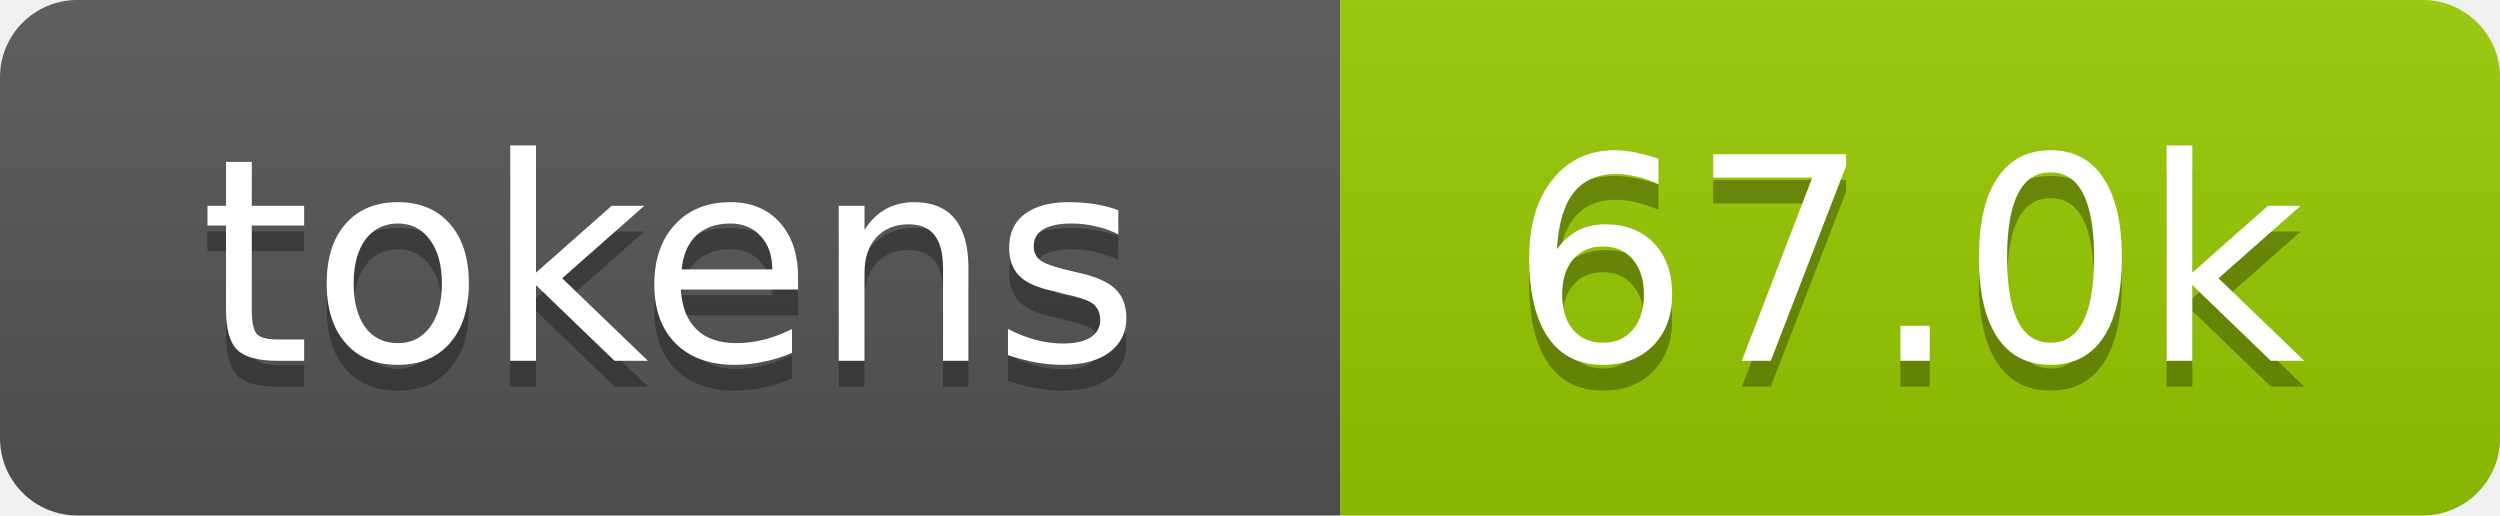
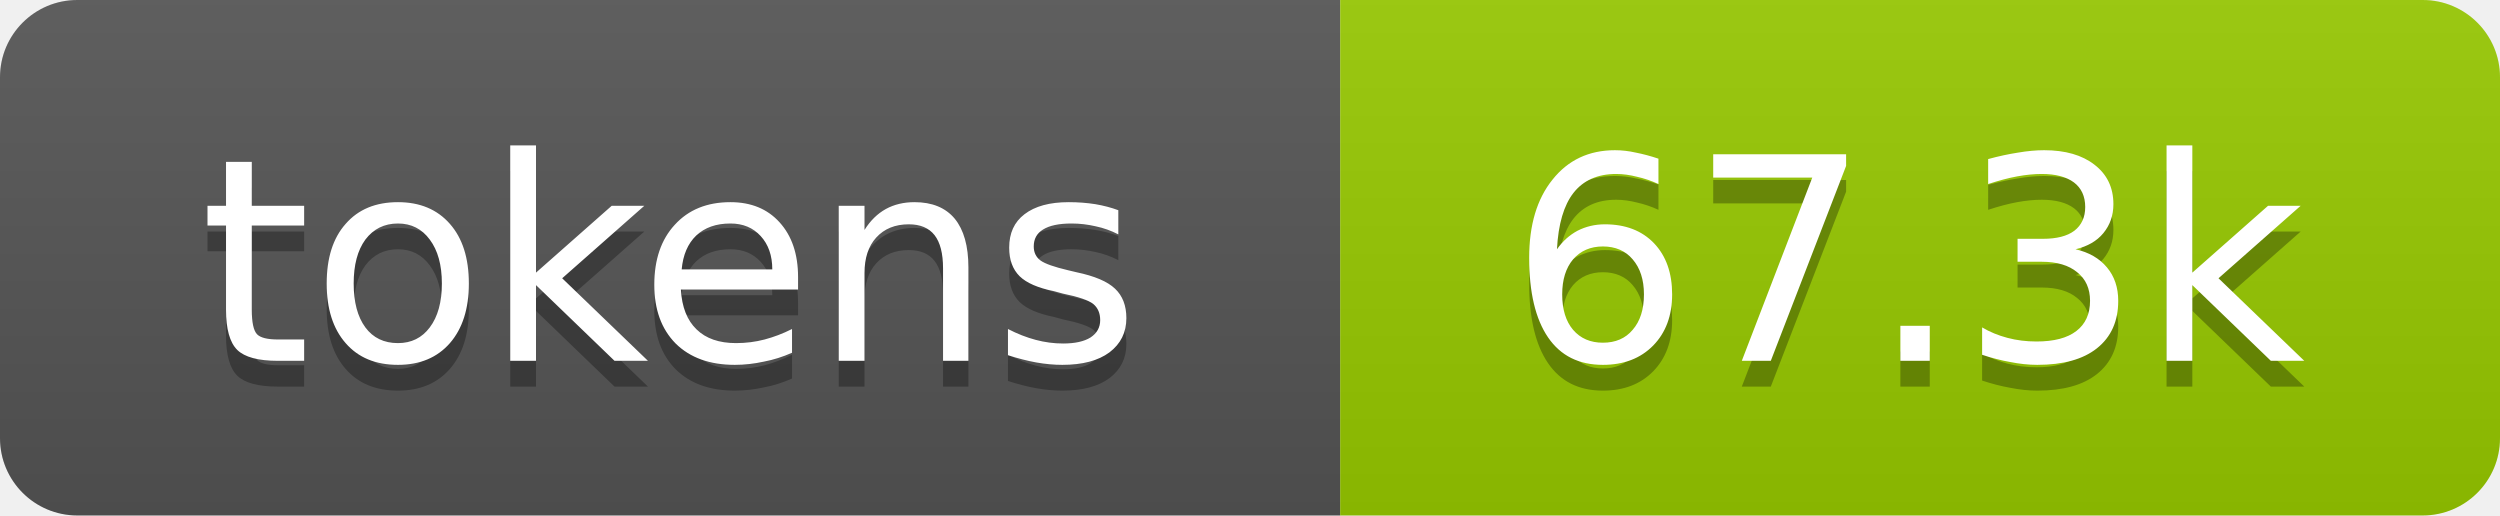
- <svg xmlns="http://www.w3.org/2000/svg" xmlns:xlink="http://www.w3.org/1999/xlink" width="97" height="20" role="img" aria-label="67.0k tokens, 33% of context window">
+ <svg xmlns="http://www.w3.org/2000/svg" xmlns:xlink="http://www.w3.org/1999/xlink" width="97" height="20" role="img" aria-label="67.3k tokens, 34% of context window">
  <linearGradient id="s" x2="0" y2="100%">
    <stop offset="0" stop-color="#bbb" stop-opacity=".1" />
    <stop offset="1" stop-opacity=".1" />
  </linearGradient>
  <clipPath id="r">
    <rect width="97" height="20" rx="3" fill="#fff" />
  </clipPath>
  <a xlink:href="https://github.com/qwibitai/nanoclaw/tree/main/repo-tokens">
    <g clip-path="url(#r)">
      <rect width="52" height="20" fill="#555" />
      <rect x="52" width="45" height="20" fill="#97ca00" />
      <rect width="97" height="20" fill="url(#s)" />
      <g fill="#fff" text-anchor="middle" font-family="Verdana,Geneva,DejaVu Sans,sans-serif" font-size="11">
        <text aria-hidden="true" x="26" y="15" fill="#010101" fill-opacity=".3">tokens</text>
        <text x="26" y="14">tokens</text>
-         <text aria-hidden="true" x="74" y="15" fill="#010101" fill-opacity=".3">67.0k</text>
-         <text x="74" y="14">67.0k</text>
+         <text aria-hidden="true" x="74" y="15" fill="#010101" fill-opacity=".3">67.3k</text>
+         <text x="74" y="14">67.3k</text>
      </g>
    </g>
  </a>
</svg>
